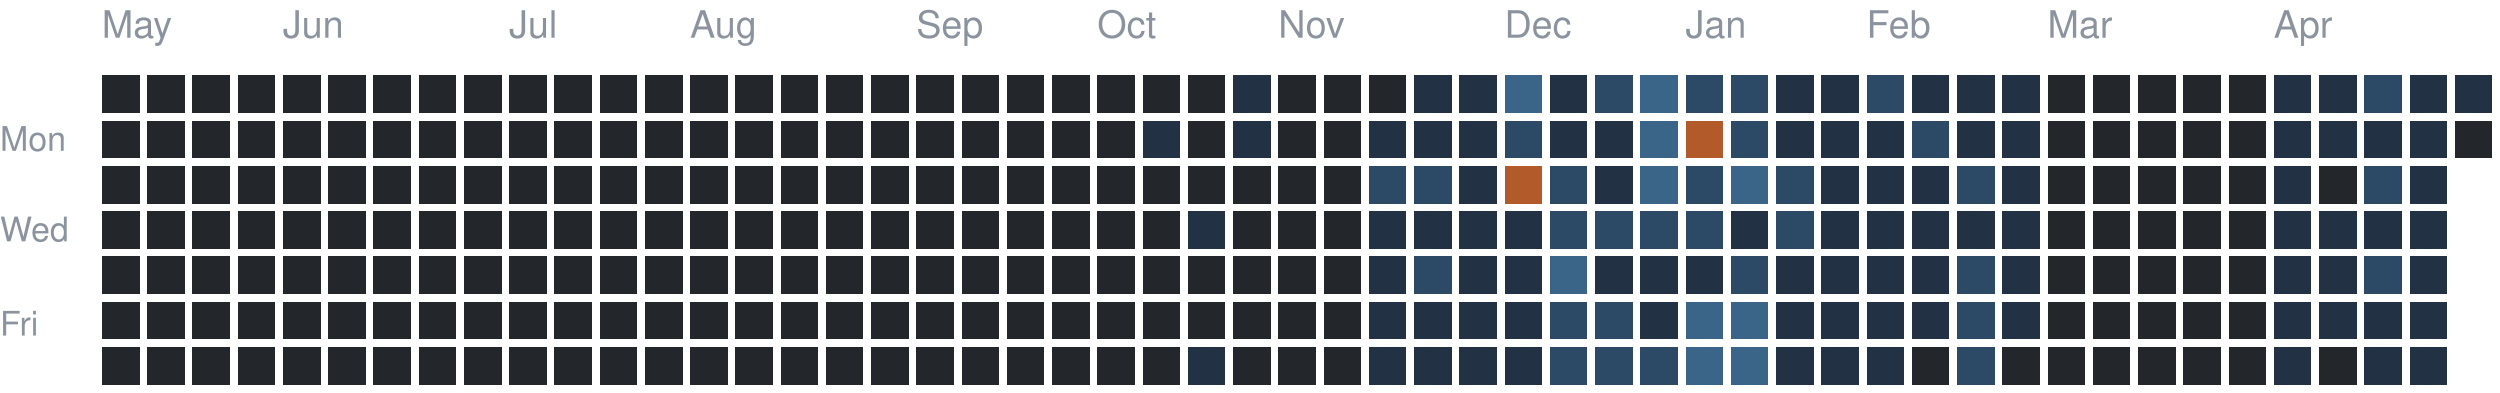
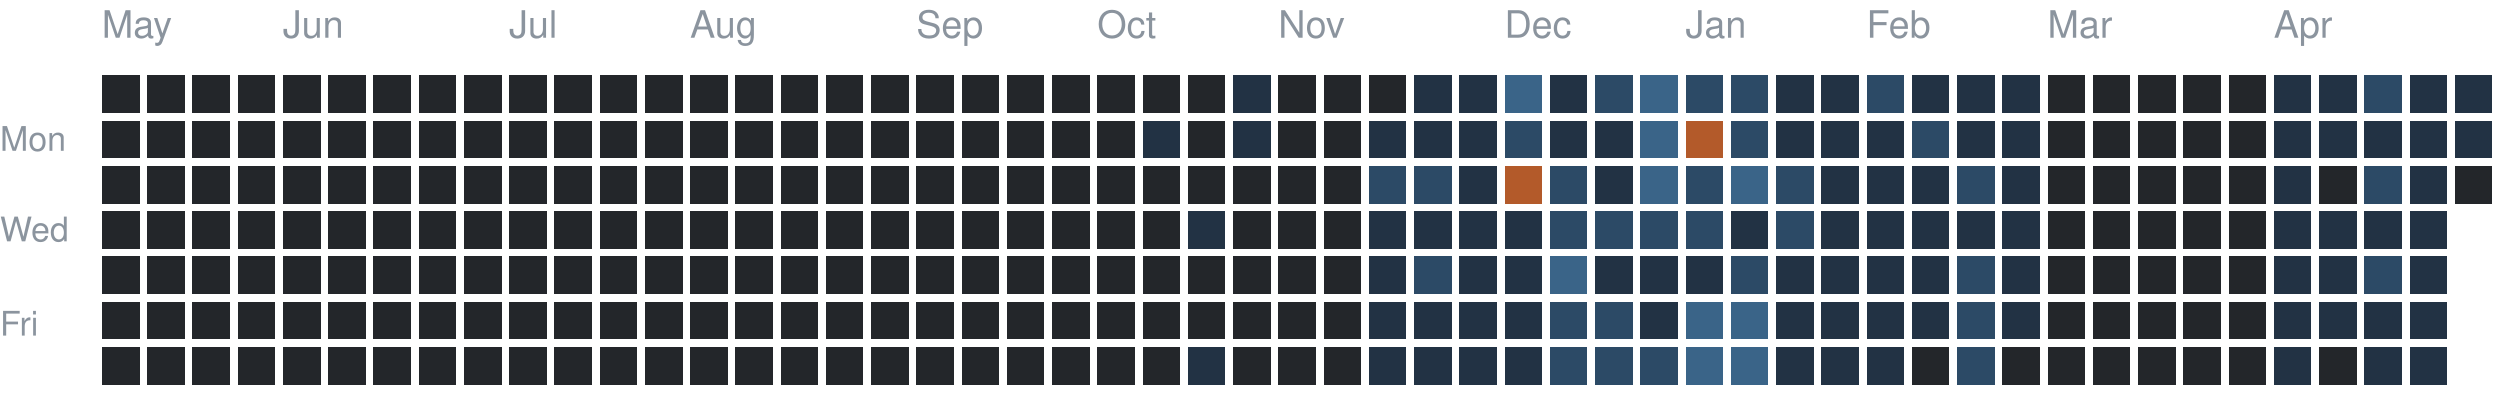
<svg xmlns="http://www.w3.org/2000/svg" version="1.1" width="663" height="104">
  <rect style="fill:#23262a;shape-rendering:crispedges" data-score="0" data-date="2025-05-04" x="27" y="20" width="10" height="10" />
  <rect style="fill:#23262a;shape-rendering:crispedges" data-score="0" data-date="2025-05-11" x="39" y="20" width="10" height="10" />
  <rect style="fill:#23262a;shape-rendering:crispedges" data-score="0" data-date="2025-05-18" x="51" y="20" width="10" height="10" />
  <rect style="fill:#23262a;shape-rendering:crispedges" data-score="0" data-date="2025-05-25" x="63" y="20" width="10" height="10" />
  <rect style="fill:#23262a;shape-rendering:crispedges" data-score="0" data-date="2025-06-01" x="75" y="20" width="10" height="10" />
  <rect style="fill:#23262a;shape-rendering:crispedges" data-score="0" data-date="2025-06-08" x="87" y="20" width="10" height="10" />
  <rect style="fill:#23262a;shape-rendering:crispedges" data-score="0" data-date="2025-06-15" x="99" y="20" width="10" height="10" />
  <rect style="fill:#23262a;shape-rendering:crispedges" data-score="0" data-date="2025-06-22" x="111" y="20" width="10" height="10" />
  <rect style="fill:#23262a;shape-rendering:crispedges" data-score="0" data-date="2025-06-29" x="123" y="20" width="10" height="10" />
  <rect style="fill:#23262a;shape-rendering:crispedges" data-score="0" data-date="2025-07-06" x="135" y="20" width="10" height="10" />
  <rect style="fill:#23262a;shape-rendering:crispedges" data-score="0" data-date="2025-07-13" x="147" y="20" width="10" height="10" />
  <rect style="fill:#23262a;shape-rendering:crispedges" data-score="0" data-date="2025-07-20" x="159" y="20" width="10" height="10" />
  <rect style="fill:#23262a;shape-rendering:crispedges" data-score="0" data-date="2025-07-27" x="171" y="20" width="10" height="10" />
  <rect style="fill:#23262a;shape-rendering:crispedges" data-score="0" data-date="2025-08-03" x="183" y="20" width="10" height="10" />
  <rect style="fill:#23262a;shape-rendering:crispedges" data-score="0" data-date="2025-08-10" x="195" y="20" width="10" height="10" />
  <rect style="fill:#23262a;shape-rendering:crispedges" data-score="0" data-date="2025-08-17" x="207" y="20" width="10" height="10" />
  <rect style="fill:#23262a;shape-rendering:crispedges" data-score="0" data-date="2025-08-24" x="219" y="20" width="10" height="10" />
  <rect style="fill:#23262a;shape-rendering:crispedges" data-score="0" data-date="2025-08-31" x="231" y="20" width="10" height="10" />
  <rect style="fill:#23262a;shape-rendering:crispedges" data-score="0" data-date="2025-09-07" x="243" y="20" width="10" height="10" />
  <rect style="fill:#23262a;shape-rendering:crispedges" data-score="0" data-date="2025-09-14" x="255" y="20" width="10" height="10" />
  <rect style="fill:#23262a;shape-rendering:crispedges" data-score="0" data-date="2025-09-21" x="267" y="20" width="10" height="10" />
  <rect style="fill:#23262a;shape-rendering:crispedges" data-score="0" data-date="2025-09-28" x="279" y="20" width="10" height="10" />
  <rect style="fill:#23262a;shape-rendering:crispedges" data-score="0" data-date="2025-10-05" x="291" y="20" width="10" height="10" />
  <rect style="fill:#23262a;shape-rendering:crispedges" data-score="0" data-date="2025-10-12" x="303" y="20" width="10" height="10" />
  <rect style="fill:#23262a;shape-rendering:crispedges" data-score="0" data-date="2025-10-19" x="315" y="20" width="10" height="10" />
  <rect style="fill:#223244;shape-rendering:crispedges" data-score="1" data-date="2025-10-26" x="327" y="20" width="10" height="10" />
  <rect style="fill:#23262a;shape-rendering:crispedges" data-score="0" data-date="2025-11-02" x="339" y="20" width="10" height="10" />
  <rect style="fill:#23262a;shape-rendering:crispedges" data-score="0" data-date="2025-11-09" x="351" y="20" width="10" height="10" />
  <rect style="fill:#23262a;shape-rendering:crispedges" data-score="0" data-date="2025-11-16" x="363" y="20" width="10" height="10" />
  <rect style="fill:#223244;shape-rendering:crispedges" data-score="1" data-date="2025-11-23" x="375" y="20" width="10" height="10" />
  <rect style="fill:#223244;shape-rendering:crispedges" data-score="1" data-date="2025-11-30" x="387" y="20" width="10" height="10" />
  <rect style="fill:#3a6488;shape-rendering:crispedges" data-score="3" data-date="2025-12-07" x="399" y="20" width="10" height="10" />
  <rect style="fill:#223244;shape-rendering:crispedges" data-score="1" data-date="2025-12-14" x="411" y="20" width="10" height="10" />
  <rect style="fill:#2c4a66;shape-rendering:crispedges" data-score="2" data-date="2025-12-21" x="423" y="20" width="10" height="10" />
  <rect style="fill:#3a6488;shape-rendering:crispedges" data-score="3" data-date="2025-12-28" x="435" y="20" width="10" height="10" />
  <rect style="fill:#2c4a66;shape-rendering:crispedges" data-score="2" data-date="2026-01-04" x="447" y="20" width="10" height="10" />
  <rect style="fill:#2c4a66;shape-rendering:crispedges" data-score="2" data-date="2026-01-11" x="459" y="20" width="10" height="10" />
  <rect style="fill:#223244;shape-rendering:crispedges" data-score="1" data-date="2026-01-18" x="471" y="20" width="10" height="10" />
  <rect style="fill:#223244;shape-rendering:crispedges" data-score="1" data-date="2026-01-25" x="483" y="20" width="10" height="10" />
  <rect style="fill:#2c4a66;shape-rendering:crispedges" data-score="2" data-date="2026-02-01" x="495" y="20" width="10" height="10" />
  <rect style="fill:#223244;shape-rendering:crispedges" data-score="1" data-date="2026-02-08" x="507" y="20" width="10" height="10" />
  <rect style="fill:#223244;shape-rendering:crispedges" data-score="1" data-date="2026-02-15" x="519" y="20" width="10" height="10" />
  <rect style="fill:#223244;shape-rendering:crispedges" data-score="1" data-date="2026-02-22" x="531" y="20" width="10" height="10" />
  <rect style="fill:#23262a;shape-rendering:crispedges" data-score="0" data-date="2026-03-01" x="543" y="20" width="10" height="10" />
  <rect style="fill:#23262a;shape-rendering:crispedges" data-score="0" data-date="2026-03-08" x="555" y="20" width="10" height="10" />
  <rect style="fill:#23262a;shape-rendering:crispedges" data-score="0" data-date="2026-03-15" x="567" y="20" width="10" height="10" />
  <rect style="fill:#23262a;shape-rendering:crispedges" data-score="0" data-date="2026-03-22" x="579" y="20" width="10" height="10" />
  <rect style="fill:#23262a;shape-rendering:crispedges" data-score="0" data-date="2026-03-29" x="591" y="20" width="10" height="10" />
  <rect style="fill:#223244;shape-rendering:crispedges" data-score="1" data-date="2026-04-05" x="603" y="20" width="10" height="10" />
  <rect style="fill:#223244;shape-rendering:crispedges" data-score="1" data-date="2026-04-12" x="615" y="20" width="10" height="10" />
  <rect style="fill:#2c4a66;shape-rendering:crispedges" data-score="2" data-date="2026-04-19" x="627" y="20" width="10" height="10" />
  <rect style="fill:#223244;shape-rendering:crispedges" data-score="1" data-date="2026-04-26" x="639" y="20" width="10" height="10" />
  <rect style="fill:#223244;shape-rendering:crispedges" data-score="1" data-date="2026-05-03" x="651" y="20" width="10" height="10" />
  <rect style="fill:#23262a;shape-rendering:crispedges" data-score="0" data-date="2025-05-05" x="27" y="32" width="10" height="10" />
  <rect style="fill:#23262a;shape-rendering:crispedges" data-score="0" data-date="2025-05-12" x="39" y="32" width="10" height="10" />
  <rect style="fill:#23262a;shape-rendering:crispedges" data-score="0" data-date="2025-05-19" x="51" y="32" width="10" height="10" />
  <rect style="fill:#23262a;shape-rendering:crispedges" data-score="0" data-date="2025-05-26" x="63" y="32" width="10" height="10" />
  <rect style="fill:#23262a;shape-rendering:crispedges" data-score="0" data-date="2025-06-02" x="75" y="32" width="10" height="10" />
  <rect style="fill:#23262a;shape-rendering:crispedges" data-score="0" data-date="2025-06-09" x="87" y="32" width="10" height="10" />
  <rect style="fill:#23262a;shape-rendering:crispedges" data-score="0" data-date="2025-06-16" x="99" y="32" width="10" height="10" />
  <rect style="fill:#23262a;shape-rendering:crispedges" data-score="0" data-date="2025-06-23" x="111" y="32" width="10" height="10" />
  <rect style="fill:#23262a;shape-rendering:crispedges" data-score="0" data-date="2025-06-30" x="123" y="32" width="10" height="10" />
  <rect style="fill:#23262a;shape-rendering:crispedges" data-score="0" data-date="2025-07-07" x="135" y="32" width="10" height="10" />
  <rect style="fill:#23262a;shape-rendering:crispedges" data-score="0" data-date="2025-07-14" x="147" y="32" width="10" height="10" />
  <rect style="fill:#23262a;shape-rendering:crispedges" data-score="0" data-date="2025-07-21" x="159" y="32" width="10" height="10" />
  <rect style="fill:#23262a;shape-rendering:crispedges" data-score="0" data-date="2025-07-28" x="171" y="32" width="10" height="10" />
  <rect style="fill:#23262a;shape-rendering:crispedges" data-score="0" data-date="2025-08-04" x="183" y="32" width="10" height="10" />
  <rect style="fill:#23262a;shape-rendering:crispedges" data-score="0" data-date="2025-08-11" x="195" y="32" width="10" height="10" />
  <rect style="fill:#23262a;shape-rendering:crispedges" data-score="0" data-date="2025-08-18" x="207" y="32" width="10" height="10" />
  <rect style="fill:#23262a;shape-rendering:crispedges" data-score="0" data-date="2025-08-25" x="219" y="32" width="10" height="10" />
  <rect style="fill:#23262a;shape-rendering:crispedges" data-score="0" data-date="2025-09-01" x="231" y="32" width="10" height="10" />
  <rect style="fill:#23262a;shape-rendering:crispedges" data-score="0" data-date="2025-09-08" x="243" y="32" width="10" height="10" />
  <rect style="fill:#23262a;shape-rendering:crispedges" data-score="0" data-date="2025-09-15" x="255" y="32" width="10" height="10" />
  <rect style="fill:#23262a;shape-rendering:crispedges" data-score="0" data-date="2025-09-22" x="267" y="32" width="10" height="10" />
  <rect style="fill:#23262a;shape-rendering:crispedges" data-score="0" data-date="2025-09-29" x="279" y="32" width="10" height="10" />
  <rect style="fill:#23262a;shape-rendering:crispedges" data-score="0" data-date="2025-10-06" x="291" y="32" width="10" height="10" />
  <rect style="fill:#223244;shape-rendering:crispedges" data-score="1" data-date="2025-10-13" x="303" y="32" width="10" height="10" />
  <rect style="fill:#23262a;shape-rendering:crispedges" data-score="0" data-date="2025-10-20" x="315" y="32" width="10" height="10" />
  <rect style="fill:#223244;shape-rendering:crispedges" data-score="1" data-date="2025-10-27" x="327" y="32" width="10" height="10" />
  <rect style="fill:#23262a;shape-rendering:crispedges" data-score="0" data-date="2025-11-03" x="339" y="32" width="10" height="10" />
  <rect style="fill:#23262a;shape-rendering:crispedges" data-score="0" data-date="2025-11-10" x="351" y="32" width="10" height="10" />
  <rect style="fill:#223244;shape-rendering:crispedges" data-score="1" data-date="2025-11-17" x="363" y="32" width="10" height="10" />
  <rect style="fill:#223244;shape-rendering:crispedges" data-score="1" data-date="2025-11-24" x="375" y="32" width="10" height="10" />
  <rect style="fill:#223244;shape-rendering:crispedges" data-score="1" data-date="2025-12-01" x="387" y="32" width="10" height="10" />
  <rect style="fill:#2c4a66;shape-rendering:crispedges" data-score="2" data-date="2025-12-08" x="399" y="32" width="10" height="10" />
  <rect style="fill:#223244;shape-rendering:crispedges" data-score="1" data-date="2025-12-15" x="411" y="32" width="10" height="10" />
  <rect style="fill:#223244;shape-rendering:crispedges" data-score="1" data-date="2025-12-22" x="423" y="32" width="10" height="10" />
  <rect style="fill:#3a6488;shape-rendering:crispedges" data-score="3" data-date="2025-12-29" x="435" y="32" width="10" height="10" />
  <rect style="fill:#b35a2a;shape-rendering:crispedges" data-score="4" data-date="2026-01-05" x="447" y="32" width="10" height="10" />
  <rect style="fill:#2c4a66;shape-rendering:crispedges" data-score="2" data-date="2026-01-12" x="459" y="32" width="10" height="10" />
  <rect style="fill:#223244;shape-rendering:crispedges" data-score="1" data-date="2026-01-19" x="471" y="32" width="10" height="10" />
  <rect style="fill:#223244;shape-rendering:crispedges" data-score="1" data-date="2026-01-26" x="483" y="32" width="10" height="10" />
  <rect style="fill:#223244;shape-rendering:crispedges" data-score="1" data-date="2026-02-02" x="495" y="32" width="10" height="10" />
  <rect style="fill:#2c4a66;shape-rendering:crispedges" data-score="2" data-date="2026-02-09" x="507" y="32" width="10" height="10" />
  <rect style="fill:#223244;shape-rendering:crispedges" data-score="1" data-date="2026-02-16" x="519" y="32" width="10" height="10" />
  <rect style="fill:#223244;shape-rendering:crispedges" data-score="1" data-date="2026-02-23" x="531" y="32" width="10" height="10" />
  <rect style="fill:#23262a;shape-rendering:crispedges" data-score="0" data-date="2026-03-02" x="543" y="32" width="10" height="10" />
  <rect style="fill:#23262a;shape-rendering:crispedges" data-score="0" data-date="2026-03-09" x="555" y="32" width="10" height="10" />
  <rect style="fill:#23262a;shape-rendering:crispedges" data-score="0" data-date="2026-03-16" x="567" y="32" width="10" height="10" />
  <rect style="fill:#23262a;shape-rendering:crispedges" data-score="0" data-date="2026-03-23" x="579" y="32" width="10" height="10" />
  <rect style="fill:#23262a;shape-rendering:crispedges" data-score="0" data-date="2026-03-30" x="591" y="32" width="10" height="10" />
  <rect style="fill:#223244;shape-rendering:crispedges" data-score="1" data-date="2026-04-06" x="603" y="32" width="10" height="10" />
  <rect style="fill:#223244;shape-rendering:crispedges" data-score="1" data-date="2026-04-13" x="615" y="32" width="10" height="10" />
  <rect style="fill:#223244;shape-rendering:crispedges" data-score="1" data-date="2026-04-20" x="627" y="32" width="10" height="10" />
  <rect style="fill:#223244;shape-rendering:crispedges" data-score="1" data-date="2026-04-27" x="639" y="32" width="10" height="10" />
-   <rect style="fill:#23262a;shape-rendering:crispedges" data-score="0" data-date="2026-05-04" x="651" y="32" width="10" height="10" />
+   <rect style="fill:#223244;shape-rendering:crispedges" data-score="1" data-date="2026-05-04" x="651" y="32" width="10" height="10" />
  <rect style="fill:#23262a;shape-rendering:crispedges" data-score="0" data-date="2025-05-06" x="27" y="44" width="10" height="10" />
  <rect style="fill:#23262a;shape-rendering:crispedges" data-score="0" data-date="2025-05-13" x="39" y="44" width="10" height="10" />
  <rect style="fill:#23262a;shape-rendering:crispedges" data-score="0" data-date="2025-05-20" x="51" y="44" width="10" height="10" />
  <rect style="fill:#23262a;shape-rendering:crispedges" data-score="0" data-date="2025-05-27" x="63" y="44" width="10" height="10" />
  <rect style="fill:#23262a;shape-rendering:crispedges" data-score="0" data-date="2025-06-03" x="75" y="44" width="10" height="10" />
  <rect style="fill:#23262a;shape-rendering:crispedges" data-score="0" data-date="2025-06-10" x="87" y="44" width="10" height="10" />
  <rect style="fill:#23262a;shape-rendering:crispedges" data-score="0" data-date="2025-06-17" x="99" y="44" width="10" height="10" />
  <rect style="fill:#23262a;shape-rendering:crispedges" data-score="0" data-date="2025-06-24" x="111" y="44" width="10" height="10" />
  <rect style="fill:#23262a;shape-rendering:crispedges" data-score="0" data-date="2025-07-01" x="123" y="44" width="10" height="10" />
  <rect style="fill:#23262a;shape-rendering:crispedges" data-score="0" data-date="2025-07-08" x="135" y="44" width="10" height="10" />
  <rect style="fill:#23262a;shape-rendering:crispedges" data-score="0" data-date="2025-07-15" x="147" y="44" width="10" height="10" />
  <rect style="fill:#23262a;shape-rendering:crispedges" data-score="0" data-date="2025-07-22" x="159" y="44" width="10" height="10" />
  <rect style="fill:#23262a;shape-rendering:crispedges" data-score="0" data-date="2025-07-29" x="171" y="44" width="10" height="10" />
  <rect style="fill:#23262a;shape-rendering:crispedges" data-score="0" data-date="2025-08-05" x="183" y="44" width="10" height="10" />
  <rect style="fill:#23262a;shape-rendering:crispedges" data-score="0" data-date="2025-08-12" x="195" y="44" width="10" height="10" />
  <rect style="fill:#23262a;shape-rendering:crispedges" data-score="0" data-date="2025-08-19" x="207" y="44" width="10" height="10" />
  <rect style="fill:#23262a;shape-rendering:crispedges" data-score="0" data-date="2025-08-26" x="219" y="44" width="10" height="10" />
  <rect style="fill:#23262a;shape-rendering:crispedges" data-score="0" data-date="2025-09-02" x="231" y="44" width="10" height="10" />
  <rect style="fill:#23262a;shape-rendering:crispedges" data-score="0" data-date="2025-09-09" x="243" y="44" width="10" height="10" />
  <rect style="fill:#23262a;shape-rendering:crispedges" data-score="0" data-date="2025-09-16" x="255" y="44" width="10" height="10" />
  <rect style="fill:#23262a;shape-rendering:crispedges" data-score="0" data-date="2025-09-23" x="267" y="44" width="10" height="10" />
  <rect style="fill:#23262a;shape-rendering:crispedges" data-score="0" data-date="2025-09-30" x="279" y="44" width="10" height="10" />
  <rect style="fill:#23262a;shape-rendering:crispedges" data-score="0" data-date="2025-10-07" x="291" y="44" width="10" height="10" />
  <rect style="fill:#23262a;shape-rendering:crispedges" data-score="0" data-date="2025-10-14" x="303" y="44" width="10" height="10" />
  <rect style="fill:#23262a;shape-rendering:crispedges" data-score="0" data-date="2025-10-21" x="315" y="44" width="10" height="10" />
  <rect style="fill:#23262a;shape-rendering:crispedges" data-score="0" data-date="2025-10-28" x="327" y="44" width="10" height="10" />
  <rect style="fill:#23262a;shape-rendering:crispedges" data-score="0" data-date="2025-11-04" x="339" y="44" width="10" height="10" />
  <rect style="fill:#23262a;shape-rendering:crispedges" data-score="0" data-date="2025-11-11" x="351" y="44" width="10" height="10" />
  <rect style="fill:#2c4a66;shape-rendering:crispedges" data-score="2" data-date="2025-11-18" x="363" y="44" width="10" height="10" />
  <rect style="fill:#2c4a66;shape-rendering:crispedges" data-score="2" data-date="2025-11-25" x="375" y="44" width="10" height="10" />
  <rect style="fill:#223244;shape-rendering:crispedges" data-score="1" data-date="2025-12-02" x="387" y="44" width="10" height="10" />
  <rect style="fill:#b35a2a;shape-rendering:crispedges" data-score="4" data-date="2025-12-09" x="399" y="44" width="10" height="10" />
  <rect style="fill:#2c4a66;shape-rendering:crispedges" data-score="2" data-date="2025-12-16" x="411" y="44" width="10" height="10" />
  <rect style="fill:#223244;shape-rendering:crispedges" data-score="1" data-date="2025-12-23" x="423" y="44" width="10" height="10" />
  <rect style="fill:#3a6488;shape-rendering:crispedges" data-score="3" data-date="2025-12-30" x="435" y="44" width="10" height="10" />
  <rect style="fill:#2c4a66;shape-rendering:crispedges" data-score="2" data-date="2026-01-06" x="447" y="44" width="10" height="10" />
  <rect style="fill:#3a6488;shape-rendering:crispedges" data-score="3" data-date="2026-01-13" x="459" y="44" width="10" height="10" />
  <rect style="fill:#2c4a66;shape-rendering:crispedges" data-score="2" data-date="2026-01-20" x="471" y="44" width="10" height="10" />
  <rect style="fill:#223244;shape-rendering:crispedges" data-score="1" data-date="2026-01-27" x="483" y="44" width="10" height="10" />
  <rect style="fill:#223244;shape-rendering:crispedges" data-score="1" data-date="2026-02-03" x="495" y="44" width="10" height="10" />
  <rect style="fill:#223244;shape-rendering:crispedges" data-score="1" data-date="2026-02-10" x="507" y="44" width="10" height="10" />
  <rect style="fill:#2c4a66;shape-rendering:crispedges" data-score="2" data-date="2026-02-17" x="519" y="44" width="10" height="10" />
  <rect style="fill:#223244;shape-rendering:crispedges" data-score="1" data-date="2026-02-24" x="531" y="44" width="10" height="10" />
  <rect style="fill:#23262a;shape-rendering:crispedges" data-score="0" data-date="2026-03-03" x="543" y="44" width="10" height="10" />
  <rect style="fill:#23262a;shape-rendering:crispedges" data-score="0" data-date="2026-03-10" x="555" y="44" width="10" height="10" />
  <rect style="fill:#23262a;shape-rendering:crispedges" data-score="0" data-date="2026-03-17" x="567" y="44" width="10" height="10" />
  <rect style="fill:#23262a;shape-rendering:crispedges" data-score="0" data-date="2026-03-24" x="579" y="44" width="10" height="10" />
  <rect style="fill:#23262a;shape-rendering:crispedges" data-score="0" data-date="2026-03-31" x="591" y="44" width="10" height="10" />
  <rect style="fill:#223244;shape-rendering:crispedges" data-score="1" data-date="2026-04-07" x="603" y="44" width="10" height="10" />
  <rect style="fill:#23262a;shape-rendering:crispedges" data-score="0" data-date="2026-04-14" x="615" y="44" width="10" height="10" />
  <rect style="fill:#2c4a66;shape-rendering:crispedges" data-score="2" data-date="2026-04-21" x="627" y="44" width="10" height="10" />
  <rect style="fill:#223244;shape-rendering:crispedges" data-score="1" data-date="2026-04-28" x="639" y="44" width="10" height="10" />
+   <rect style="fill:#23262a;shape-rendering:crispedges" data-score="0" data-date="2026-05-05" x="651" y="44" width="10" height="10" />
  <rect style="fill:#23262a;shape-rendering:crispedges" data-score="0" data-date="2025-05-07" x="27" y="56" width="10" height="10" />
  <rect style="fill:#23262a;shape-rendering:crispedges" data-score="0" data-date="2025-05-14" x="39" y="56" width="10" height="10" />
  <rect style="fill:#23262a;shape-rendering:crispedges" data-score="0" data-date="2025-05-21" x="51" y="56" width="10" height="10" />
  <rect style="fill:#23262a;shape-rendering:crispedges" data-score="0" data-date="2025-05-28" x="63" y="56" width="10" height="10" />
  <rect style="fill:#23262a;shape-rendering:crispedges" data-score="0" data-date="2025-06-04" x="75" y="56" width="10" height="10" />
  <rect style="fill:#23262a;shape-rendering:crispedges" data-score="0" data-date="2025-06-11" x="87" y="56" width="10" height="10" />
  <rect style="fill:#23262a;shape-rendering:crispedges" data-score="0" data-date="2025-06-18" x="99" y="56" width="10" height="10" />
  <rect style="fill:#23262a;shape-rendering:crispedges" data-score="0" data-date="2025-06-25" x="111" y="56" width="10" height="10" />
  <rect style="fill:#23262a;shape-rendering:crispedges" data-score="0" data-date="2025-07-02" x="123" y="56" width="10" height="10" />
  <rect style="fill:#23262a;shape-rendering:crispedges" data-score="0" data-date="2025-07-09" x="135" y="56" width="10" height="10" />
  <rect style="fill:#23262a;shape-rendering:crispedges" data-score="0" data-date="2025-07-16" x="147" y="56" width="10" height="10" />
  <rect style="fill:#23262a;shape-rendering:crispedges" data-score="0" data-date="2025-07-23" x="159" y="56" width="10" height="10" />
  <rect style="fill:#23262a;shape-rendering:crispedges" data-score="0" data-date="2025-07-30" x="171" y="56" width="10" height="10" />
  <rect style="fill:#23262a;shape-rendering:crispedges" data-score="0" data-date="2025-08-06" x="183" y="56" width="10" height="10" />
  <rect style="fill:#23262a;shape-rendering:crispedges" data-score="0" data-date="2025-08-13" x="195" y="56" width="10" height="10" />
  <rect style="fill:#23262a;shape-rendering:crispedges" data-score="0" data-date="2025-08-20" x="207" y="56" width="10" height="10" />
  <rect style="fill:#23262a;shape-rendering:crispedges" data-score="0" data-date="2025-08-27" x="219" y="56" width="10" height="10" />
  <rect style="fill:#23262a;shape-rendering:crispedges" data-score="0" data-date="2025-09-03" x="231" y="56" width="10" height="10" />
  <rect style="fill:#23262a;shape-rendering:crispedges" data-score="0" data-date="2025-09-10" x="243" y="56" width="10" height="10" />
  <rect style="fill:#23262a;shape-rendering:crispedges" data-score="0" data-date="2025-09-17" x="255" y="56" width="10" height="10" />
  <rect style="fill:#23262a;shape-rendering:crispedges" data-score="0" data-date="2025-09-24" x="267" y="56" width="10" height="10" />
  <rect style="fill:#23262a;shape-rendering:crispedges" data-score="0" data-date="2025-10-01" x="279" y="56" width="10" height="10" />
  <rect style="fill:#23262a;shape-rendering:crispedges" data-score="0" data-date="2025-10-08" x="291" y="56" width="10" height="10" />
  <rect style="fill:#23262a;shape-rendering:crispedges" data-score="0" data-date="2025-10-15" x="303" y="56" width="10" height="10" />
  <rect style="fill:#223244;shape-rendering:crispedges" data-score="1" data-date="2025-10-22" x="315" y="56" width="10" height="10" />
  <rect style="fill:#23262a;shape-rendering:crispedges" data-score="0" data-date="2025-10-29" x="327" y="56" width="10" height="10" />
  <rect style="fill:#23262a;shape-rendering:crispedges" data-score="0" data-date="2025-11-05" x="339" y="56" width="10" height="10" />
  <rect style="fill:#23262a;shape-rendering:crispedges" data-score="0" data-date="2025-11-12" x="351" y="56" width="10" height="10" />
  <rect style="fill:#223244;shape-rendering:crispedges" data-score="1" data-date="2025-11-19" x="363" y="56" width="10" height="10" />
  <rect style="fill:#223244;shape-rendering:crispedges" data-score="1" data-date="2025-11-26" x="375" y="56" width="10" height="10" />
  <rect style="fill:#223244;shape-rendering:crispedges" data-score="1" data-date="2025-12-03" x="387" y="56" width="10" height="10" />
  <rect style="fill:#223244;shape-rendering:crispedges" data-score="1" data-date="2025-12-10" x="399" y="56" width="10" height="10" />
  <rect style="fill:#2c4a66;shape-rendering:crispedges" data-score="2" data-date="2025-12-17" x="411" y="56" width="10" height="10" />
  <rect style="fill:#2c4a66;shape-rendering:crispedges" data-score="2" data-date="2025-12-24" x="423" y="56" width="10" height="10" />
  <rect style="fill:#2c4a66;shape-rendering:crispedges" data-score="2" data-date="2025-12-31" x="435" y="56" width="10" height="10" />
  <rect style="fill:#2c4a66;shape-rendering:crispedges" data-score="2" data-date="2026-01-07" x="447" y="56" width="10" height="10" />
  <rect style="fill:#223244;shape-rendering:crispedges" data-score="1" data-date="2026-01-14" x="459" y="56" width="10" height="10" />
  <rect style="fill:#2c4a66;shape-rendering:crispedges" data-score="2" data-date="2026-01-21" x="471" y="56" width="10" height="10" />
  <rect style="fill:#223244;shape-rendering:crispedges" data-score="1" data-date="2026-01-28" x="483" y="56" width="10" height="10" />
  <rect style="fill:#223244;shape-rendering:crispedges" data-score="1" data-date="2026-02-04" x="495" y="56" width="10" height="10" />
  <rect style="fill:#223244;shape-rendering:crispedges" data-score="1" data-date="2026-02-11" x="507" y="56" width="10" height="10" />
  <rect style="fill:#223244;shape-rendering:crispedges" data-score="1" data-date="2026-02-18" x="519" y="56" width="10" height="10" />
  <rect style="fill:#223244;shape-rendering:crispedges" data-score="1" data-date="2026-02-25" x="531" y="56" width="10" height="10" />
  <rect style="fill:#23262a;shape-rendering:crispedges" data-score="0" data-date="2026-03-04" x="543" y="56" width="10" height="10" />
  <rect style="fill:#23262a;shape-rendering:crispedges" data-score="0" data-date="2026-03-11" x="555" y="56" width="10" height="10" />
  <rect style="fill:#23262a;shape-rendering:crispedges" data-score="0" data-date="2026-03-18" x="567" y="56" width="10" height="10" />
  <rect style="fill:#23262a;shape-rendering:crispedges" data-score="0" data-date="2026-03-25" x="579" y="56" width="10" height="10" />
  <rect style="fill:#23262a;shape-rendering:crispedges" data-score="0" data-date="2026-04-01" x="591" y="56" width="10" height="10" />
  <rect style="fill:#223244;shape-rendering:crispedges" data-score="1" data-date="2026-04-08" x="603" y="56" width="10" height="10" />
  <rect style="fill:#223244;shape-rendering:crispedges" data-score="1" data-date="2026-04-15" x="615" y="56" width="10" height="10" />
  <rect style="fill:#223244;shape-rendering:crispedges" data-score="1" data-date="2026-04-22" x="627" y="56" width="10" height="10" />
  <rect style="fill:#223244;shape-rendering:crispedges" data-score="1" data-date="2026-04-29" x="639" y="56" width="10" height="10" />
  <rect style="fill:#23262a;shape-rendering:crispedges" data-score="0" data-date="2025-05-08" x="27" y="68" width="10" height="10" />
  <rect style="fill:#23262a;shape-rendering:crispedges" data-score="0" data-date="2025-05-15" x="39" y="68" width="10" height="10" />
  <rect style="fill:#23262a;shape-rendering:crispedges" data-score="0" data-date="2025-05-22" x="51" y="68" width="10" height="10" />
  <rect style="fill:#23262a;shape-rendering:crispedges" data-score="0" data-date="2025-05-29" x="63" y="68" width="10" height="10" />
  <rect style="fill:#23262a;shape-rendering:crispedges" data-score="0" data-date="2025-06-05" x="75" y="68" width="10" height="10" />
  <rect style="fill:#23262a;shape-rendering:crispedges" data-score="0" data-date="2025-06-12" x="87" y="68" width="10" height="10" />
  <rect style="fill:#23262a;shape-rendering:crispedges" data-score="0" data-date="2025-06-19" x="99" y="68" width="10" height="10" />
  <rect style="fill:#23262a;shape-rendering:crispedges" data-score="0" data-date="2025-06-26" x="111" y="68" width="10" height="10" />
  <rect style="fill:#23262a;shape-rendering:crispedges" data-score="0" data-date="2025-07-03" x="123" y="68" width="10" height="10" />
  <rect style="fill:#23262a;shape-rendering:crispedges" data-score="0" data-date="2025-07-10" x="135" y="68" width="10" height="10" />
  <rect style="fill:#23262a;shape-rendering:crispedges" data-score="0" data-date="2025-07-17" x="147" y="68" width="10" height="10" />
  <rect style="fill:#23262a;shape-rendering:crispedges" data-score="0" data-date="2025-07-24" x="159" y="68" width="10" height="10" />
  <rect style="fill:#23262a;shape-rendering:crispedges" data-score="0" data-date="2025-07-31" x="171" y="68" width="10" height="10" />
  <rect style="fill:#23262a;shape-rendering:crispedges" data-score="0" data-date="2025-08-07" x="183" y="68" width="10" height="10" />
  <rect style="fill:#23262a;shape-rendering:crispedges" data-score="0" data-date="2025-08-14" x="195" y="68" width="10" height="10" />
  <rect style="fill:#23262a;shape-rendering:crispedges" data-score="0" data-date="2025-08-21" x="207" y="68" width="10" height="10" />
  <rect style="fill:#23262a;shape-rendering:crispedges" data-score="0" data-date="2025-08-28" x="219" y="68" width="10" height="10" />
  <rect style="fill:#23262a;shape-rendering:crispedges" data-score="0" data-date="2025-09-04" x="231" y="68" width="10" height="10" />
  <rect style="fill:#23262a;shape-rendering:crispedges" data-score="0" data-date="2025-09-11" x="243" y="68" width="10" height="10" />
  <rect style="fill:#23262a;shape-rendering:crispedges" data-score="0" data-date="2025-09-18" x="255" y="68" width="10" height="10" />
  <rect style="fill:#23262a;shape-rendering:crispedges" data-score="0" data-date="2025-09-25" x="267" y="68" width="10" height="10" />
  <rect style="fill:#23262a;shape-rendering:crispedges" data-score="0" data-date="2025-10-02" x="279" y="68" width="10" height="10" />
  <rect style="fill:#23262a;shape-rendering:crispedges" data-score="0" data-date="2025-10-09" x="291" y="68" width="10" height="10" />
  <rect style="fill:#23262a;shape-rendering:crispedges" data-score="0" data-date="2025-10-16" x="303" y="68" width="10" height="10" />
  <rect style="fill:#23262a;shape-rendering:crispedges" data-score="0" data-date="2025-10-23" x="315" y="68" width="10" height="10" />
  <rect style="fill:#23262a;shape-rendering:crispedges" data-score="0" data-date="2025-10-30" x="327" y="68" width="10" height="10" />
  <rect style="fill:#23262a;shape-rendering:crispedges" data-score="0" data-date="2025-11-06" x="339" y="68" width="10" height="10" />
  <rect style="fill:#23262a;shape-rendering:crispedges" data-score="0" data-date="2025-11-13" x="351" y="68" width="10" height="10" />
  <rect style="fill:#223244;shape-rendering:crispedges" data-score="1" data-date="2025-11-20" x="363" y="68" width="10" height="10" />
  <rect style="fill:#2c4a66;shape-rendering:crispedges" data-score="2" data-date="2025-11-27" x="375" y="68" width="10" height="10" />
  <rect style="fill:#223244;shape-rendering:crispedges" data-score="1" data-date="2025-12-04" x="387" y="68" width="10" height="10" />
  <rect style="fill:#223244;shape-rendering:crispedges" data-score="1" data-date="2025-12-11" x="399" y="68" width="10" height="10" />
  <rect style="fill:#3a6488;shape-rendering:crispedges" data-score="3" data-date="2025-12-18" x="411" y="68" width="10" height="10" />
  <rect style="fill:#223244;shape-rendering:crispedges" data-score="1" data-date="2025-12-25" x="423" y="68" width="10" height="10" />
  <rect style="fill:#223244;shape-rendering:crispedges" data-score="1" data-date="2026-01-01" x="435" y="68" width="10" height="10" />
  <rect style="fill:#223244;shape-rendering:crispedges" data-score="1" data-date="2026-01-08" x="447" y="68" width="10" height="10" />
  <rect style="fill:#2c4a66;shape-rendering:crispedges" data-score="2" data-date="2026-01-15" x="459" y="68" width="10" height="10" />
  <rect style="fill:#223244;shape-rendering:crispedges" data-score="1" data-date="2026-01-22" x="471" y="68" width="10" height="10" />
  <rect style="fill:#223244;shape-rendering:crispedges" data-score="1" data-date="2026-01-29" x="483" y="68" width="10" height="10" />
  <rect style="fill:#223244;shape-rendering:crispedges" data-score="1" data-date="2026-02-05" x="495" y="68" width="10" height="10" />
  <rect style="fill:#223244;shape-rendering:crispedges" data-score="1" data-date="2026-02-12" x="507" y="68" width="10" height="10" />
  <rect style="fill:#2c4a66;shape-rendering:crispedges" data-score="2" data-date="2026-02-19" x="519" y="68" width="10" height="10" />
  <rect style="fill:#223244;shape-rendering:crispedges" data-score="1" data-date="2026-02-26" x="531" y="68" width="10" height="10" />
  <rect style="fill:#23262a;shape-rendering:crispedges" data-score="0" data-date="2026-03-05" x="543" y="68" width="10" height="10" />
  <rect style="fill:#23262a;shape-rendering:crispedges" data-score="0" data-date="2026-03-12" x="555" y="68" width="10" height="10" />
  <rect style="fill:#23262a;shape-rendering:crispedges" data-score="0" data-date="2026-03-19" x="567" y="68" width="10" height="10" />
  <rect style="fill:#23262a;shape-rendering:crispedges" data-score="0" data-date="2026-03-26" x="579" y="68" width="10" height="10" />
  <rect style="fill:#23262a;shape-rendering:crispedges" data-score="0" data-date="2026-04-02" x="591" y="68" width="10" height="10" />
  <rect style="fill:#223244;shape-rendering:crispedges" data-score="1" data-date="2026-04-09" x="603" y="68" width="10" height="10" />
  <rect style="fill:#223244;shape-rendering:crispedges" data-score="1" data-date="2026-04-16" x="615" y="68" width="10" height="10" />
  <rect style="fill:#2c4a66;shape-rendering:crispedges" data-score="2" data-date="2026-04-23" x="627" y="68" width="10" height="10" />
  <rect style="fill:#223244;shape-rendering:crispedges" data-score="1" data-date="2026-04-30" x="639" y="68" width="10" height="10" />
  <rect style="fill:#23262a;shape-rendering:crispedges" data-score="0" data-date="2025-05-09" x="27" y="80" width="10" height="10" />
  <rect style="fill:#23262a;shape-rendering:crispedges" data-score="0" data-date="2025-05-16" x="39" y="80" width="10" height="10" />
  <rect style="fill:#23262a;shape-rendering:crispedges" data-score="0" data-date="2025-05-23" x="51" y="80" width="10" height="10" />
  <rect style="fill:#23262a;shape-rendering:crispedges" data-score="0" data-date="2025-05-30" x="63" y="80" width="10" height="10" />
  <rect style="fill:#23262a;shape-rendering:crispedges" data-score="0" data-date="2025-06-06" x="75" y="80" width="10" height="10" />
  <rect style="fill:#23262a;shape-rendering:crispedges" data-score="0" data-date="2025-06-13" x="87" y="80" width="10" height="10" />
  <rect style="fill:#23262a;shape-rendering:crispedges" data-score="0" data-date="2025-06-20" x="99" y="80" width="10" height="10" />
  <rect style="fill:#23262a;shape-rendering:crispedges" data-score="0" data-date="2025-06-27" x="111" y="80" width="10" height="10" />
  <rect style="fill:#23262a;shape-rendering:crispedges" data-score="0" data-date="2025-07-04" x="123" y="80" width="10" height="10" />
  <rect style="fill:#23262a;shape-rendering:crispedges" data-score="0" data-date="2025-07-11" x="135" y="80" width="10" height="10" />
  <rect style="fill:#23262a;shape-rendering:crispedges" data-score="0" data-date="2025-07-18" x="147" y="80" width="10" height="10" />
  <rect style="fill:#23262a;shape-rendering:crispedges" data-score="0" data-date="2025-07-25" x="159" y="80" width="10" height="10" />
  <rect style="fill:#23262a;shape-rendering:crispedges" data-score="0" data-date="2025-08-01" x="171" y="80" width="10" height="10" />
  <rect style="fill:#23262a;shape-rendering:crispedges" data-score="0" data-date="2025-08-08" x="183" y="80" width="10" height="10" />
  <rect style="fill:#23262a;shape-rendering:crispedges" data-score="0" data-date="2025-08-15" x="195" y="80" width="10" height="10" />
  <rect style="fill:#23262a;shape-rendering:crispedges" data-score="0" data-date="2025-08-22" x="207" y="80" width="10" height="10" />
  <rect style="fill:#23262a;shape-rendering:crispedges" data-score="0" data-date="2025-08-29" x="219" y="80" width="10" height="10" />
  <rect style="fill:#23262a;shape-rendering:crispedges" data-score="0" data-date="2025-09-05" x="231" y="80" width="10" height="10" />
  <rect style="fill:#23262a;shape-rendering:crispedges" data-score="0" data-date="2025-09-12" x="243" y="80" width="10" height="10" />
  <rect style="fill:#23262a;shape-rendering:crispedges" data-score="0" data-date="2025-09-19" x="255" y="80" width="10" height="10" />
  <rect style="fill:#23262a;shape-rendering:crispedges" data-score="0" data-date="2025-09-26" x="267" y="80" width="10" height="10" />
  <rect style="fill:#23262a;shape-rendering:crispedges" data-score="0" data-date="2025-10-03" x="279" y="80" width="10" height="10" />
  <rect style="fill:#23262a;shape-rendering:crispedges" data-score="0" data-date="2025-10-10" x="291" y="80" width="10" height="10" />
  <rect style="fill:#23262a;shape-rendering:crispedges" data-score="0" data-date="2025-10-17" x="303" y="80" width="10" height="10" />
  <rect style="fill:#23262a;shape-rendering:crispedges" data-score="0" data-date="2025-10-24" x="315" y="80" width="10" height="10" />
  <rect style="fill:#23262a;shape-rendering:crispedges" data-score="0" data-date="2025-10-31" x="327" y="80" width="10" height="10" />
  <rect style="fill:#23262a;shape-rendering:crispedges" data-score="0" data-date="2025-11-07" x="339" y="80" width="10" height="10" />
  <rect style="fill:#23262a;shape-rendering:crispedges" data-score="0" data-date="2025-11-14" x="351" y="80" width="10" height="10" />
  <rect style="fill:#223244;shape-rendering:crispedges" data-score="1" data-date="2025-11-21" x="363" y="80" width="10" height="10" />
  <rect style="fill:#223244;shape-rendering:crispedges" data-score="1" data-date="2025-11-28" x="375" y="80" width="10" height="10" />
  <rect style="fill:#223244;shape-rendering:crispedges" data-score="1" data-date="2025-12-05" x="387" y="80" width="10" height="10" />
  <rect style="fill:#223244;shape-rendering:crispedges" data-score="1" data-date="2025-12-12" x="399" y="80" width="10" height="10" />
  <rect style="fill:#2c4a66;shape-rendering:crispedges" data-score="2" data-date="2025-12-19" x="411" y="80" width="10" height="10" />
  <rect style="fill:#2c4a66;shape-rendering:crispedges" data-score="2" data-date="2025-12-26" x="423" y="80" width="10" height="10" />
  <rect style="fill:#223244;shape-rendering:crispedges" data-score="1" data-date="2026-01-02" x="435" y="80" width="10" height="10" />
  <rect style="fill:#3a6488;shape-rendering:crispedges" data-score="3" data-date="2026-01-09" x="447" y="80" width="10" height="10" />
  <rect style="fill:#3a6488;shape-rendering:crispedges" data-score="3" data-date="2026-01-16" x="459" y="80" width="10" height="10" />
  <rect style="fill:#223244;shape-rendering:crispedges" data-score="1" data-date="2026-01-23" x="471" y="80" width="10" height="10" />
  <rect style="fill:#223244;shape-rendering:crispedges" data-score="1" data-date="2026-01-30" x="483" y="80" width="10" height="10" />
  <rect style="fill:#223244;shape-rendering:crispedges" data-score="1" data-date="2026-02-06" x="495" y="80" width="10" height="10" />
  <rect style="fill:#223244;shape-rendering:crispedges" data-score="1" data-date="2026-02-13" x="507" y="80" width="10" height="10" />
  <rect style="fill:#2c4a66;shape-rendering:crispedges" data-score="2" data-date="2026-02-20" x="519" y="80" width="10" height="10" />
  <rect style="fill:#223244;shape-rendering:crispedges" data-score="1" data-date="2026-02-27" x="531" y="80" width="10" height="10" />
  <rect style="fill:#23262a;shape-rendering:crispedges" data-score="0" data-date="2026-03-06" x="543" y="80" width="10" height="10" />
  <rect style="fill:#23262a;shape-rendering:crispedges" data-score="0" data-date="2026-03-13" x="555" y="80" width="10" height="10" />
  <rect style="fill:#23262a;shape-rendering:crispedges" data-score="0" data-date="2026-03-20" x="567" y="80" width="10" height="10" />
  <rect style="fill:#23262a;shape-rendering:crispedges" data-score="0" data-date="2026-03-27" x="579" y="80" width="10" height="10" />
  <rect style="fill:#23262a;shape-rendering:crispedges" data-score="0" data-date="2026-04-03" x="591" y="80" width="10" height="10" />
  <rect style="fill:#223244;shape-rendering:crispedges" data-score="1" data-date="2026-04-10" x="603" y="80" width="10" height="10" />
  <rect style="fill:#223244;shape-rendering:crispedges" data-score="1" data-date="2026-04-17" x="615" y="80" width="10" height="10" />
  <rect style="fill:#223244;shape-rendering:crispedges" data-score="1" data-date="2026-04-24" x="627" y="80" width="10" height="10" />
  <rect style="fill:#223244;shape-rendering:crispedges" data-score="1" data-date="2026-05-01" x="639" y="80" width="10" height="10" />
  <rect style="fill:#23262a;shape-rendering:crispedges" data-score="0" data-date="2025-05-10" x="27" y="92" width="10" height="10" />
  <rect style="fill:#23262a;shape-rendering:crispedges" data-score="0" data-date="2025-05-17" x="39" y="92" width="10" height="10" />
  <rect style="fill:#23262a;shape-rendering:crispedges" data-score="0" data-date="2025-05-24" x="51" y="92" width="10" height="10" />
  <rect style="fill:#23262a;shape-rendering:crispedges" data-score="0" data-date="2025-05-31" x="63" y="92" width="10" height="10" />
  <rect style="fill:#23262a;shape-rendering:crispedges" data-score="0" data-date="2025-06-07" x="75" y="92" width="10" height="10" />
  <rect style="fill:#23262a;shape-rendering:crispedges" data-score="0" data-date="2025-06-14" x="87" y="92" width="10" height="10" />
  <rect style="fill:#23262a;shape-rendering:crispedges" data-score="0" data-date="2025-06-21" x="99" y="92" width="10" height="10" />
  <rect style="fill:#23262a;shape-rendering:crispedges" data-score="0" data-date="2025-06-28" x="111" y="92" width="10" height="10" />
  <rect style="fill:#23262a;shape-rendering:crispedges" data-score="0" data-date="2025-07-05" x="123" y="92" width="10" height="10" />
  <rect style="fill:#23262a;shape-rendering:crispedges" data-score="0" data-date="2025-07-12" x="135" y="92" width="10" height="10" />
  <rect style="fill:#23262a;shape-rendering:crispedges" data-score="0" data-date="2025-07-19" x="147" y="92" width="10" height="10" />
  <rect style="fill:#23262a;shape-rendering:crispedges" data-score="0" data-date="2025-07-26" x="159" y="92" width="10" height="10" />
  <rect style="fill:#23262a;shape-rendering:crispedges" data-score="0" data-date="2025-08-02" x="171" y="92" width="10" height="10" />
  <rect style="fill:#23262a;shape-rendering:crispedges" data-score="0" data-date="2025-08-09" x="183" y="92" width="10" height="10" />
  <rect style="fill:#23262a;shape-rendering:crispedges" data-score="0" data-date="2025-08-16" x="195" y="92" width="10" height="10" />
  <rect style="fill:#23262a;shape-rendering:crispedges" data-score="0" data-date="2025-08-23" x="207" y="92" width="10" height="10" />
  <rect style="fill:#23262a;shape-rendering:crispedges" data-score="0" data-date="2025-08-30" x="219" y="92" width="10" height="10" />
  <rect style="fill:#23262a;shape-rendering:crispedges" data-score="0" data-date="2025-09-06" x="231" y="92" width="10" height="10" />
  <rect style="fill:#23262a;shape-rendering:crispedges" data-score="0" data-date="2025-09-13" x="243" y="92" width="10" height="10" />
  <rect style="fill:#23262a;shape-rendering:crispedges" data-score="0" data-date="2025-09-20" x="255" y="92" width="10" height="10" />
  <rect style="fill:#23262a;shape-rendering:crispedges" data-score="0" data-date="2025-09-27" x="267" y="92" width="10" height="10" />
  <rect style="fill:#23262a;shape-rendering:crispedges" data-score="0" data-date="2025-10-04" x="279" y="92" width="10" height="10" />
  <rect style="fill:#23262a;shape-rendering:crispedges" data-score="0" data-date="2025-10-11" x="291" y="92" width="10" height="10" />
  <rect style="fill:#23262a;shape-rendering:crispedges" data-score="0" data-date="2025-10-18" x="303" y="92" width="10" height="10" />
  <rect style="fill:#223244;shape-rendering:crispedges" data-score="1" data-date="2025-10-25" x="315" y="92" width="10" height="10" />
  <rect style="fill:#23262a;shape-rendering:crispedges" data-score="0" data-date="2025-11-01" x="327" y="92" width="10" height="10" />
  <rect style="fill:#23262a;shape-rendering:crispedges" data-score="0" data-date="2025-11-08" x="339" y="92" width="10" height="10" />
  <rect style="fill:#23262a;shape-rendering:crispedges" data-score="0" data-date="2025-11-15" x="351" y="92" width="10" height="10" />
  <rect style="fill:#223244;shape-rendering:crispedges" data-score="1" data-date="2025-11-22" x="363" y="92" width="10" height="10" />
  <rect style="fill:#223244;shape-rendering:crispedges" data-score="1" data-date="2025-11-29" x="375" y="92" width="10" height="10" />
  <rect style="fill:#223244;shape-rendering:crispedges" data-score="1" data-date="2025-12-06" x="387" y="92" width="10" height="10" />
  <rect style="fill:#223244;shape-rendering:crispedges" data-score="1" data-date="2025-12-13" x="399" y="92" width="10" height="10" />
  <rect style="fill:#2c4a66;shape-rendering:crispedges" data-score="2" data-date="2025-12-20" x="411" y="92" width="10" height="10" />
  <rect style="fill:#2c4a66;shape-rendering:crispedges" data-score="2" data-date="2025-12-27" x="423" y="92" width="10" height="10" />
  <rect style="fill:#2c4a66;shape-rendering:crispedges" data-score="2" data-date="2026-01-03" x="435" y="92" width="10" height="10" />
  <rect style="fill:#3a6488;shape-rendering:crispedges" data-score="3" data-date="2026-01-10" x="447" y="92" width="10" height="10" />
  <rect style="fill:#3a6488;shape-rendering:crispedges" data-score="3" data-date="2026-01-17" x="459" y="92" width="10" height="10" />
  <rect style="fill:#223244;shape-rendering:crispedges" data-score="1" data-date="2026-01-24" x="471" y="92" width="10" height="10" />
  <rect style="fill:#223244;shape-rendering:crispedges" data-score="1" data-date="2026-01-31" x="483" y="92" width="10" height="10" />
  <rect style="fill:#223244;shape-rendering:crispedges" data-score="1" data-date="2026-02-07" x="495" y="92" width="10" height="10" />
  <rect style="fill:#23262a;shape-rendering:crispedges" data-score="0" data-date="2026-02-14" x="507" y="92" width="10" height="10" />
  <rect style="fill:#2c4a66;shape-rendering:crispedges" data-score="2" data-date="2026-02-21" x="519" y="92" width="10" height="10" />
  <rect style="fill:#23262a;shape-rendering:crispedges" data-score="0" data-date="2026-02-28" x="531" y="92" width="10" height="10" />
  <rect style="fill:#23262a;shape-rendering:crispedges" data-score="0" data-date="2026-03-07" x="543" y="92" width="10" height="10" />
  <rect style="fill:#23262a;shape-rendering:crispedges" data-score="0" data-date="2026-03-14" x="555" y="92" width="10" height="10" />
  <rect style="fill:#23262a;shape-rendering:crispedges" data-score="0" data-date="2026-03-21" x="567" y="92" width="10" height="10" />
  <rect style="fill:#23262a;shape-rendering:crispedges" data-score="0" data-date="2026-03-28" x="579" y="92" width="10" height="10" />
  <rect style="fill:#23262a;shape-rendering:crispedges" data-score="0" data-date="2026-04-04" x="591" y="92" width="10" height="10" />
  <rect style="fill:#223244;shape-rendering:crispedges" data-score="1" data-date="2026-04-11" x="603" y="92" width="10" height="10" />
  <rect style="fill:#23262a;shape-rendering:crispedges" data-score="0" data-date="2026-04-18" x="615" y="92" width="10" height="10" />
  <rect style="fill:#223244;shape-rendering:crispedges" data-score="1" data-date="2026-04-25" x="627" y="92" width="10" height="10" />
  <rect style="fill:#223244;shape-rendering:crispedges" data-score="1" data-date="2026-05-02" x="639" y="92" width="10" height="10" />
  <text style="fill:#8b949e;text-anchor:start;text-align:center;font-family:-apple-system, BlinkMacSystemFont, 'Segoe UI', Helvetica, Arial, sans-serif, 'Apple Color Emoji', 'Segoe UI Emoji', 'Segoe UI Symbol';white-space:nowrap;font-size:9px;display:none" x="0" y="28">Sun</text>
  <text style="fill:#8b949e;text-anchor:start;text-align:center;font-family:-apple-system, BlinkMacSystemFont, 'Segoe UI', Helvetica, Arial, sans-serif, 'Apple Color Emoji', 'Segoe UI Emoji', 'Segoe UI Symbol';white-space:nowrap;font-size:9px" x="0" y="40">Mon</text>
  <text style="fill:#8b949e;text-anchor:start;text-align:center;font-family:-apple-system, BlinkMacSystemFont, 'Segoe UI', Helvetica, Arial, sans-serif, 'Apple Color Emoji', 'Segoe UI Emoji', 'Segoe UI Symbol';white-space:nowrap;font-size:9px;display:none" x="0" y="52">Tue</text>
  <text style="fill:#8b949e;text-anchor:start;text-align:center;font-family:-apple-system, BlinkMacSystemFont, 'Segoe UI', Helvetica, Arial, sans-serif, 'Apple Color Emoji', 'Segoe UI Emoji', 'Segoe UI Symbol';white-space:nowrap;font-size:9px" x="0" y="64">Wed</text>
  <text style="fill:#8b949e;text-anchor:start;text-align:center;font-family:-apple-system, BlinkMacSystemFont, 'Segoe UI', Helvetica, Arial, sans-serif, 'Apple Color Emoji', 'Segoe UI Emoji', 'Segoe UI Symbol';white-space:nowrap;font-size:9px;display:none" x="0" y="77">Thu</text>
  <text style="fill:#8b949e;text-anchor:start;text-align:center;font-family:-apple-system, BlinkMacSystemFont, 'Segoe UI', Helvetica, Arial, sans-serif, 'Apple Color Emoji', 'Segoe UI Emoji', 'Segoe UI Symbol';white-space:nowrap;font-size:9px" x="0" y="89">Fri</text>
  <text style="fill:#8b949e;text-anchor:start;text-align:center;font-family:-apple-system, BlinkMacSystemFont, 'Segoe UI', Helvetica, Arial, sans-serif, 'Apple Color Emoji', 'Segoe UI Emoji', 'Segoe UI Symbol';white-space:nowrap;font-size:9px;display:none" x="0" y="101">Sat</text>
  <text style="fill:#8b949e;text-anchor:start;text-align:center;font-family:-apple-system, BlinkMacSystemFont, 'Segoe UI', Helvetica, Arial, sans-serif, 'Apple Color Emoji', 'Segoe UI Emoji', 'Segoe UI Symbol';white-space:nowrap;font-size:10px" x="27" y="10">May</text>
  <text style="fill:#8b949e;text-anchor:start;text-align:center;font-family:-apple-system, BlinkMacSystemFont, 'Segoe UI', Helvetica, Arial, sans-serif, 'Apple Color Emoji', 'Segoe UI Emoji', 'Segoe UI Symbol';white-space:nowrap;font-size:10px" x="75" y="10">Jun</text>
  <text style="fill:#8b949e;text-anchor:start;text-align:center;font-family:-apple-system, BlinkMacSystemFont, 'Segoe UI', Helvetica, Arial, sans-serif, 'Apple Color Emoji', 'Segoe UI Emoji', 'Segoe UI Symbol';white-space:nowrap;font-size:10px" x="135" y="10">Jul</text>
  <text style="fill:#8b949e;text-anchor:start;text-align:center;font-family:-apple-system, BlinkMacSystemFont, 'Segoe UI', Helvetica, Arial, sans-serif, 'Apple Color Emoji', 'Segoe UI Emoji', 'Segoe UI Symbol';white-space:nowrap;font-size:10px" x="183" y="10">Aug</text>
  <text style="fill:#8b949e;text-anchor:start;text-align:center;font-family:-apple-system, BlinkMacSystemFont, 'Segoe UI', Helvetica, Arial, sans-serif, 'Apple Color Emoji', 'Segoe UI Emoji', 'Segoe UI Symbol';white-space:nowrap;font-size:10px" x="243" y="10">Sep</text>
  <text style="fill:#8b949e;text-anchor:start;text-align:center;font-family:-apple-system, BlinkMacSystemFont, 'Segoe UI', Helvetica, Arial, sans-serif, 'Apple Color Emoji', 'Segoe UI Emoji', 'Segoe UI Symbol';white-space:nowrap;font-size:10px" x="291" y="10">Oct</text>
  <text style="fill:#8b949e;text-anchor:start;text-align:center;font-family:-apple-system, BlinkMacSystemFont, 'Segoe UI', Helvetica, Arial, sans-serif, 'Apple Color Emoji', 'Segoe UI Emoji', 'Segoe UI Symbol';white-space:nowrap;font-size:10px" x="339" y="10">Nov</text>
  <text style="fill:#8b949e;text-anchor:start;text-align:center;font-family:-apple-system, BlinkMacSystemFont, 'Segoe UI', Helvetica, Arial, sans-serif, 'Apple Color Emoji', 'Segoe UI Emoji', 'Segoe UI Symbol';white-space:nowrap;font-size:10px" x="399" y="10">Dec</text>
  <text style="fill:#8b949e;text-anchor:start;text-align:center;font-family:-apple-system, BlinkMacSystemFont, 'Segoe UI', Helvetica, Arial, sans-serif, 'Apple Color Emoji', 'Segoe UI Emoji', 'Segoe UI Symbol';white-space:nowrap;font-size:10px" x="447" y="10">Jan</text>
  <text style="fill:#8b949e;text-anchor:start;text-align:center;font-family:-apple-system, BlinkMacSystemFont, 'Segoe UI', Helvetica, Arial, sans-serif, 'Apple Color Emoji', 'Segoe UI Emoji', 'Segoe UI Symbol';white-space:nowrap;font-size:10px" x="495" y="10">Feb</text>
  <text style="fill:#8b949e;text-anchor:start;text-align:center;font-family:-apple-system, BlinkMacSystemFont, 'Segoe UI', Helvetica, Arial, sans-serif, 'Apple Color Emoji', 'Segoe UI Emoji', 'Segoe UI Symbol';white-space:nowrap;font-size:10px" x="543" y="10">Mar</text>
  <text style="fill:#8b949e;text-anchor:start;text-align:center;font-family:-apple-system, BlinkMacSystemFont, 'Segoe UI', Helvetica, Arial, sans-serif, 'Apple Color Emoji', 'Segoe UI Emoji', 'Segoe UI Symbol';white-space:nowrap;font-size:10px" x="603" y="10">Apr</text>
</svg>
